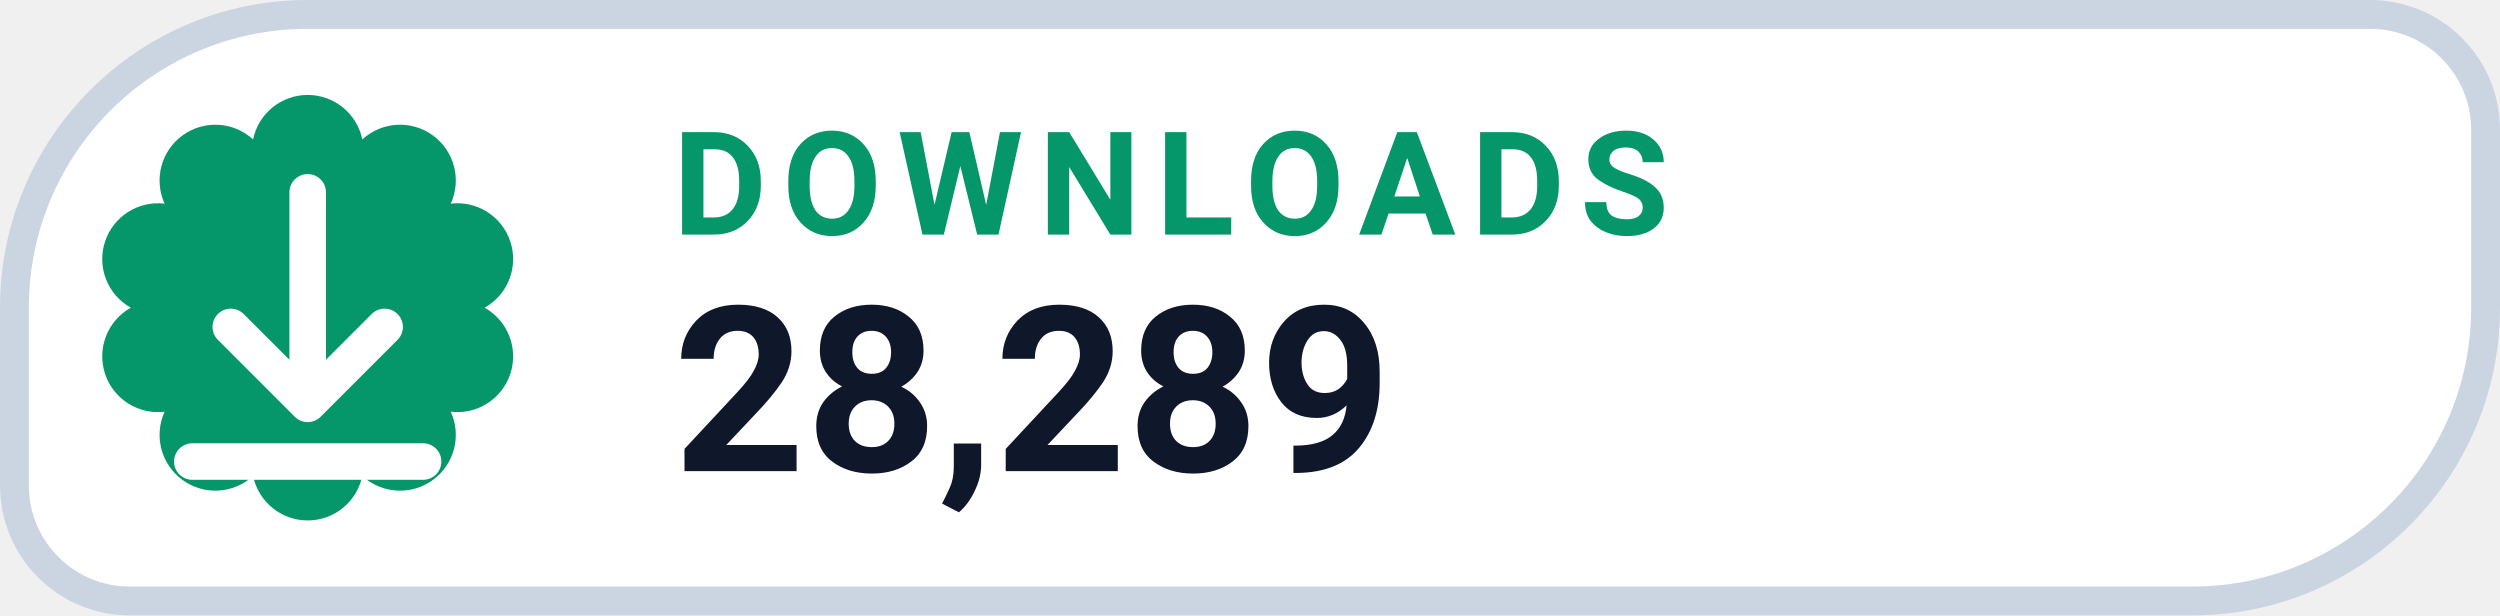
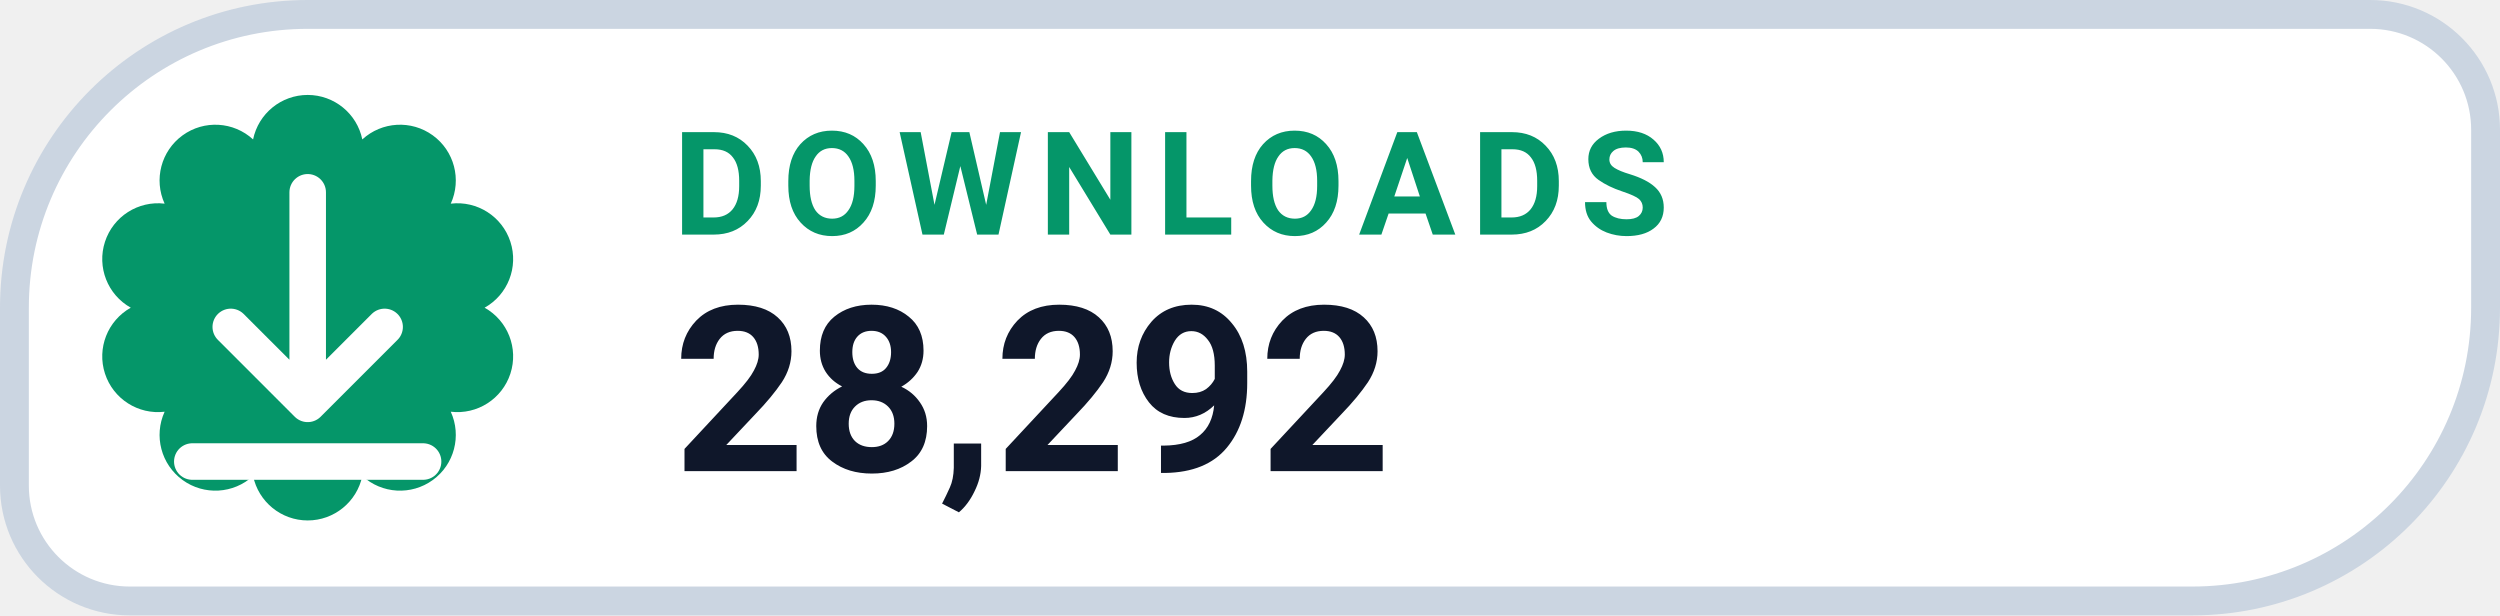
- <svg xmlns="http://www.w3.org/2000/svg" width="130" height="32" viewBox="0 0 130 32" role="img" aria-label="DOWNLOADS 28,289">
+ <svg xmlns="http://www.w3.org/2000/svg" width="130" height="32" viewBox="0 0 130 32" role="img" aria-label="DOWNLOADS 28,292">
  <path d="M 16.00 0.75 H 123.25 A 6.00 6.00 0 0 1 129.25 6.75 V 16.00 A 15.25 15.25 0 0 1 114.00 31.25 H 6.75 A 6.00 6.00 0 0 1 0.75 25.25 V 16.00 A 15.25 15.25 0 0 1 16.00 0.75 Z" fill="#FFFFFF" stroke="#CBD5E1" stroke-width="1.5" />
  <path d="M 13.16 7.25 A 2.90 2.90 0 0 1 18.84 7.25 A 2.90 2.90 0 0 1 23.44 10.59 A 2.90 2.90 0 0 1 25.20 16.00 A 2.90 2.90 0 0 1 23.44 21.41 A 2.90 2.90 0 0 1 18.84 24.75 A 2.90 2.90 0 0 1 13.16 24.75 A 2.90 2.90 0 0 1 8.56 21.41 A 2.90 2.90 0 0 1 6.80 16.00 A 2.90 2.90 0 0 1 8.56 10.59 A 2.90 2.90 0 0 1 13.16 7.25 Z" fill="#059669" />
  <g transform="translate(16 16)" style="color:#FFFFFF;">
    <path d="M0 -6 v11 m0 0 l4 -4 m-4 4 l-4 -4 M-6 8 h12" fill="none" stroke="currentColor" stroke-width="1.9" stroke-linecap="round" stroke-linejoin="round" />
  </g>
  <text x="35" y="12.2" fill="#059669" font-family="-apple-system,BlinkMacSystemFont,'Segoe UI',Roboto,Helvetica,Arial,sans-serif" font-size="7.5" font-weight="700" letter-spacing=".8">DOWNLOADS</text>
-   <text x="35" y="24.5" fill="#0F172A" font-family="-apple-system,BlinkMacSystemFont,'Segoe UI',Roboto,Helvetica,Arial,sans-serif" font-size="12" font-weight="750">28,289</text>
+   <text x="35" y="24.5" fill="#0F172A" font-family="-apple-system,BlinkMacSystemFont,'Segoe UI',Roboto,Helvetica,Arial,sans-serif" font-size="12" font-weight="750">28,292</text>
</svg>
